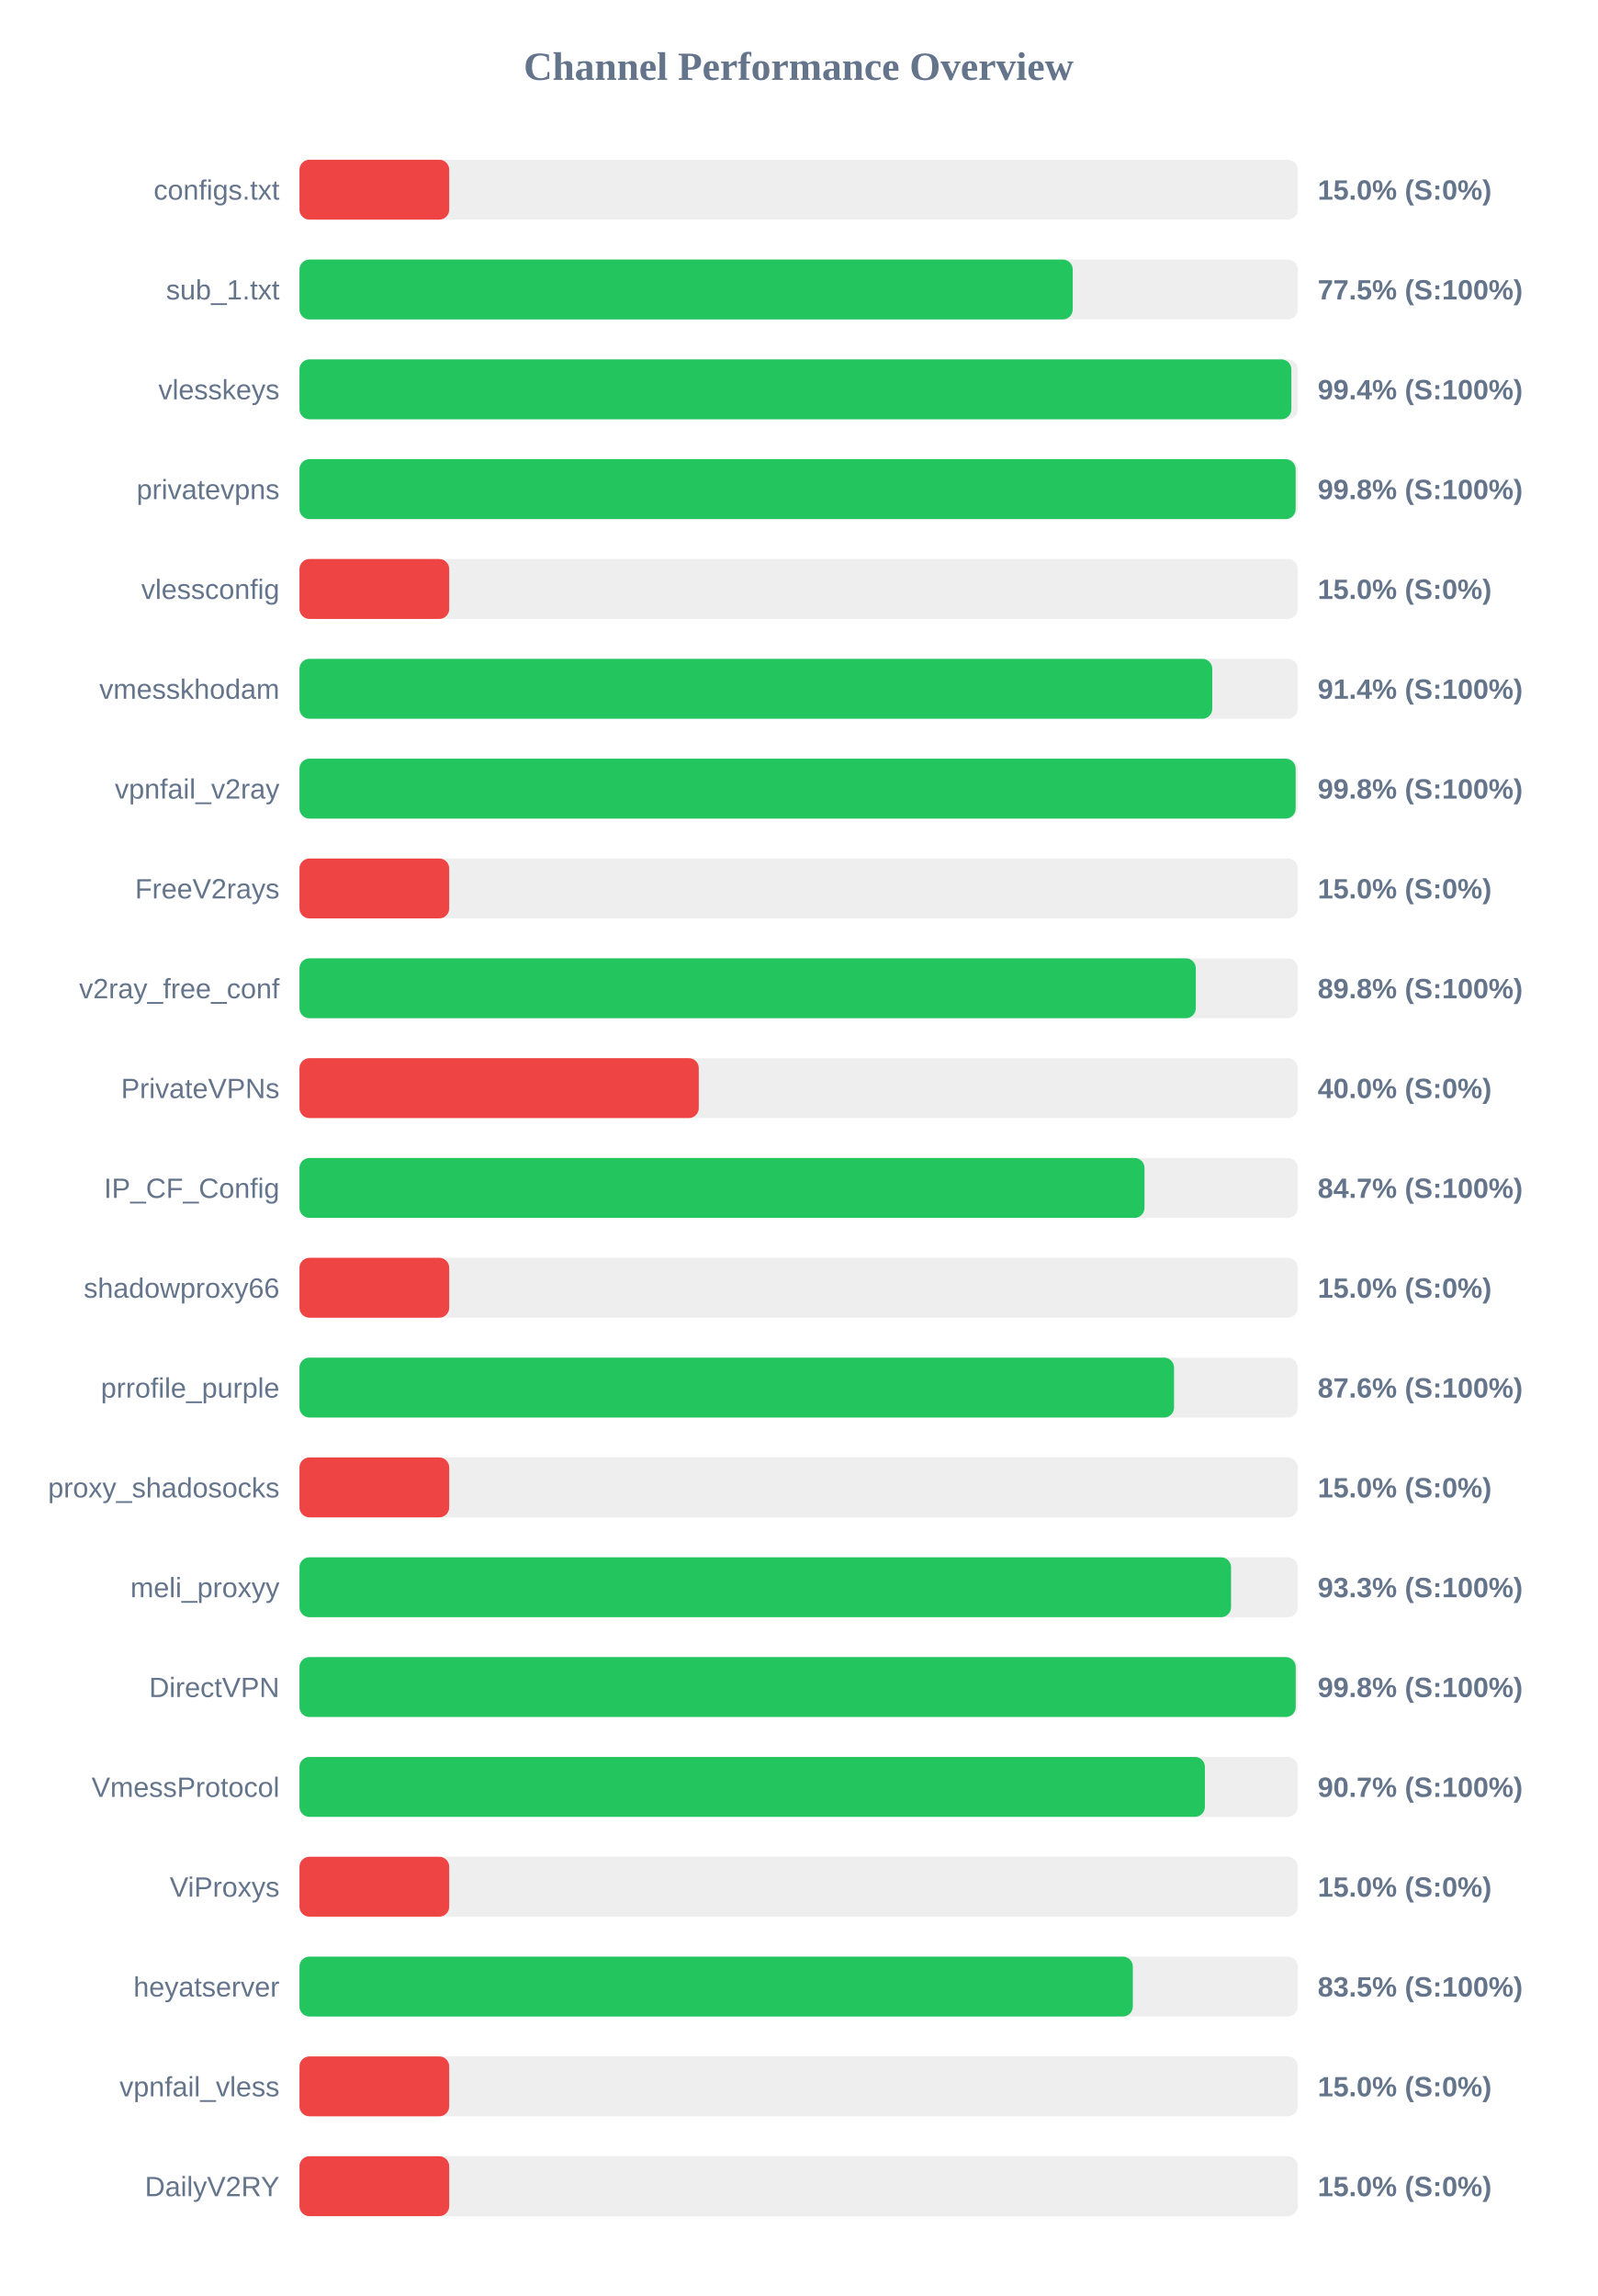
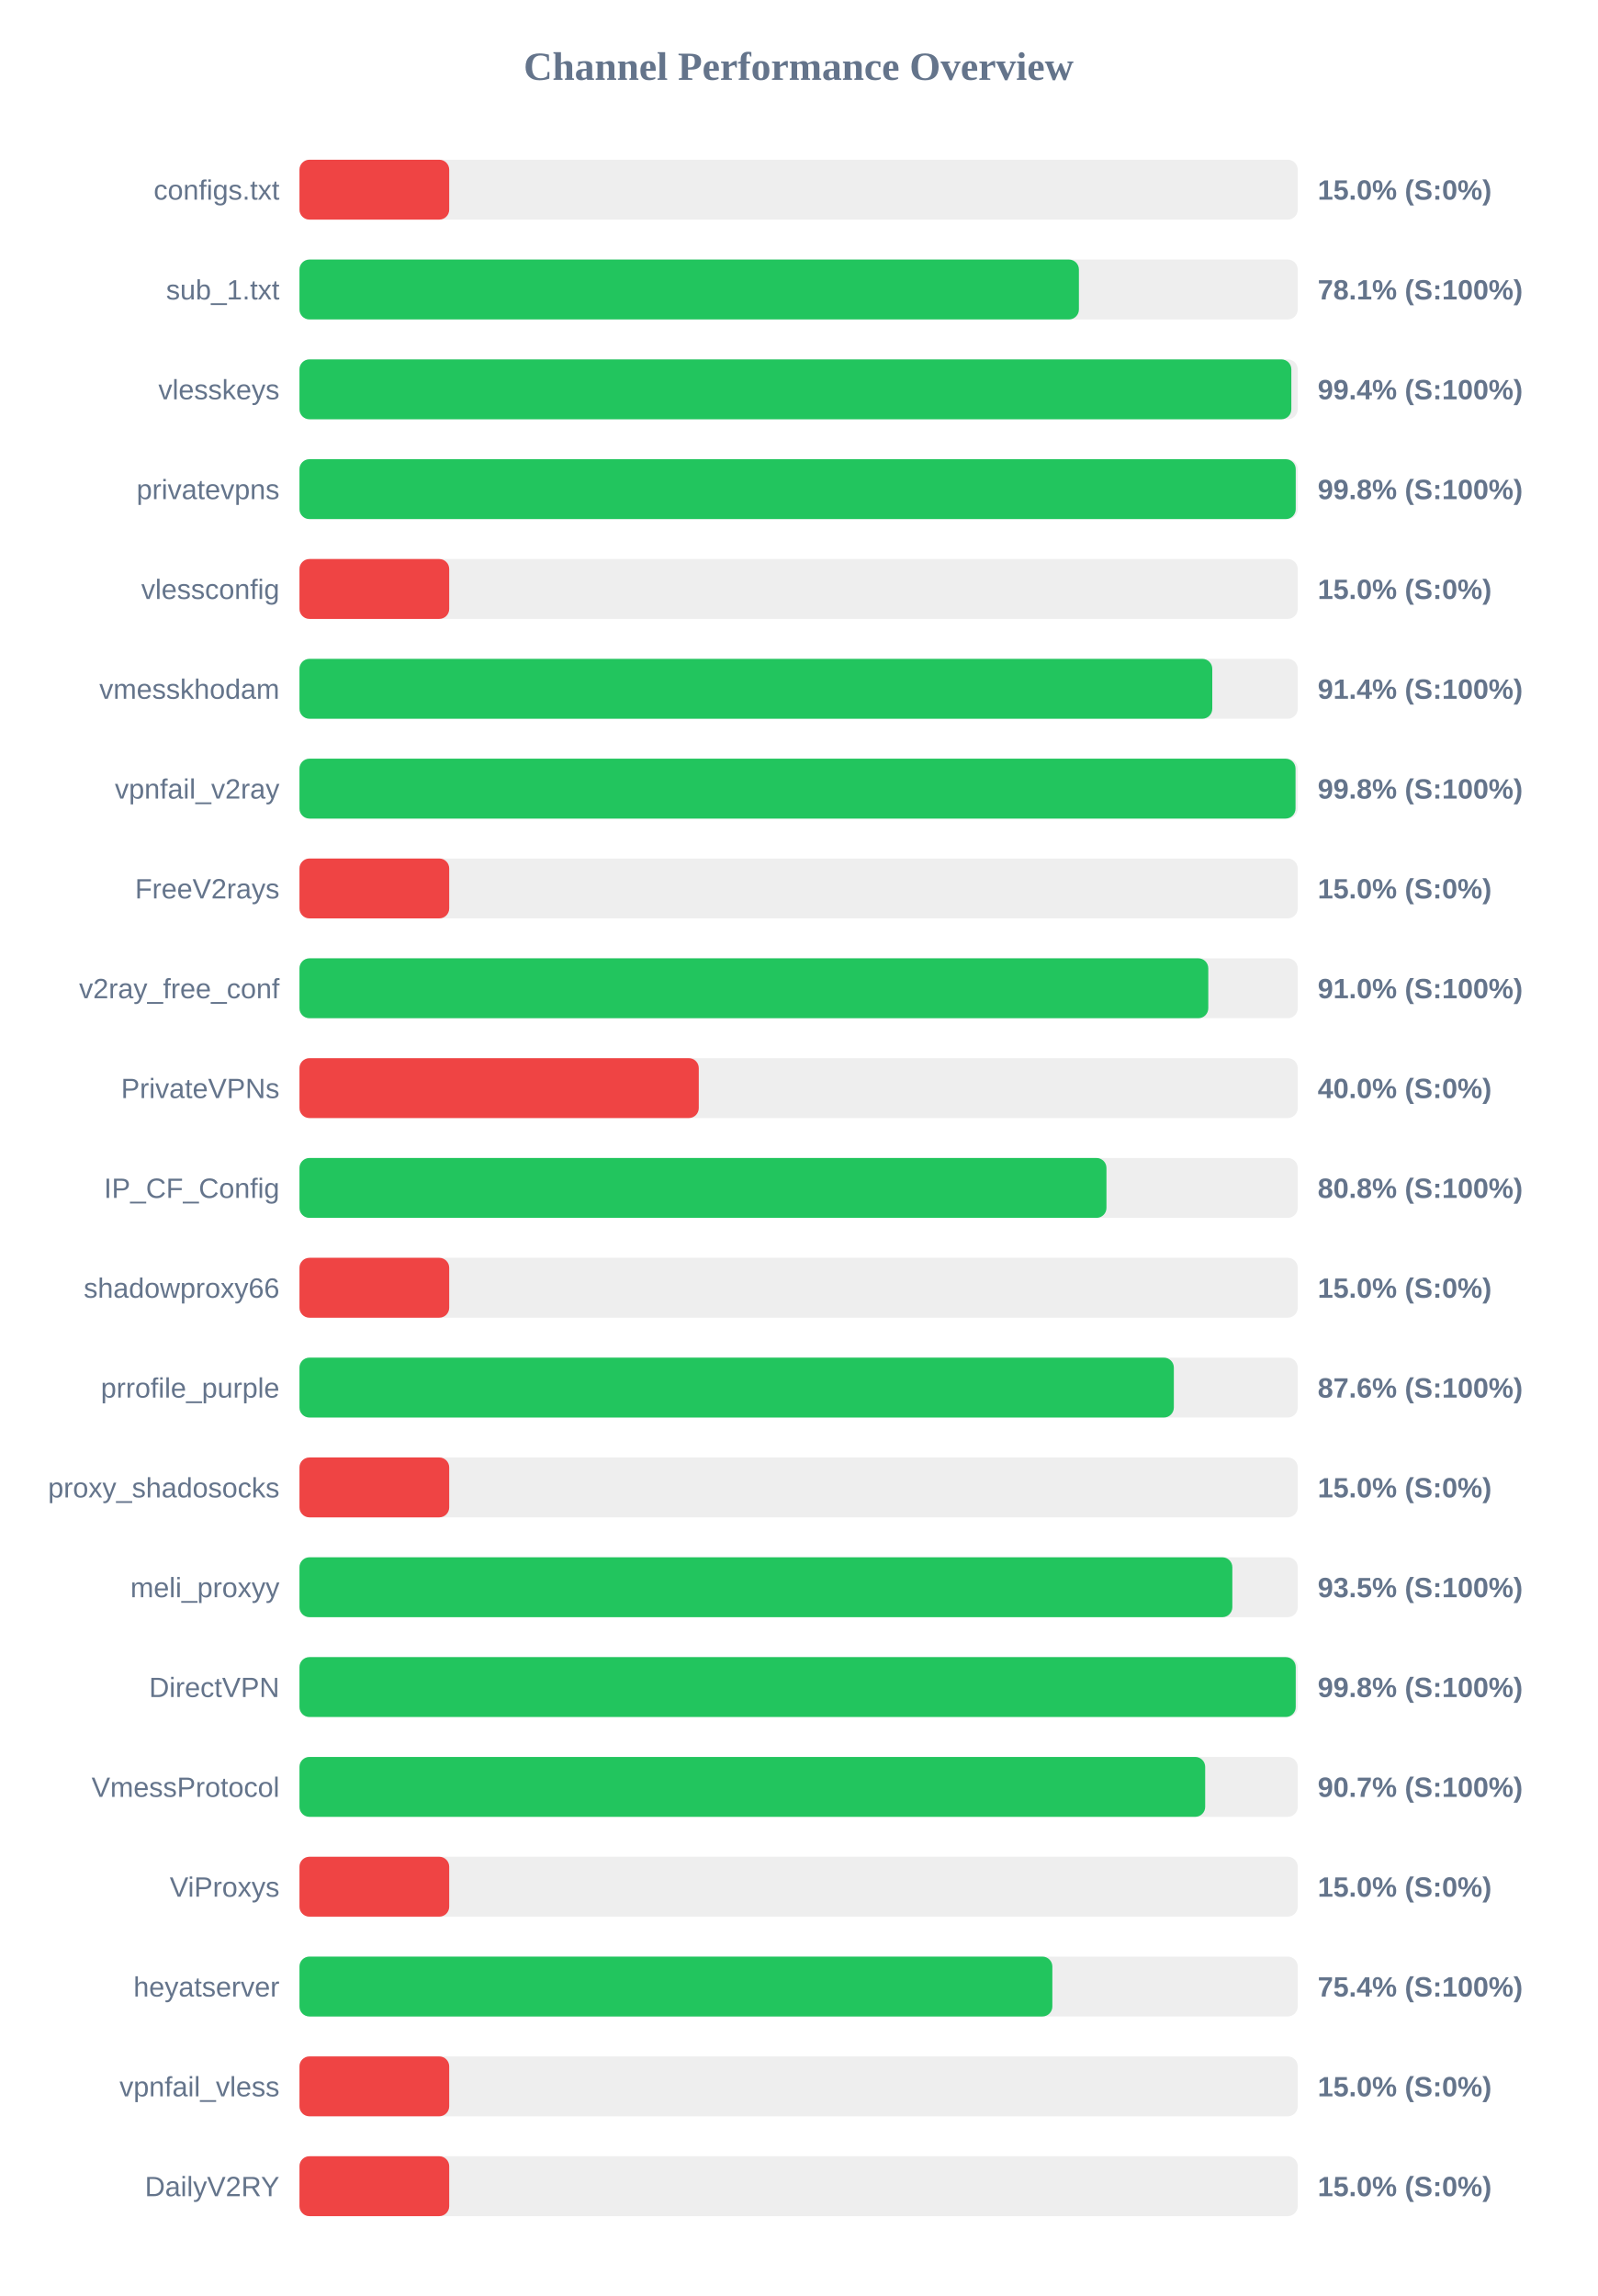
<svg xmlns="http://www.w3.org/2000/svg" width="800" height="1150" version="1.1">
  <style>
        .row { font: 14px Arial; fill: #64748b; }
        .score { font: bold 14px Arial; fill: #64748b; }
    </style>
  <text x="400" y="40" text-anchor="middle" font-size="20px" font-weight="bold" fill="#64748b">Channel Performance Overview</text>
  <rect x="150" y="80" width="500" height="30" fill="#eee" rx="5" />
  <rect x="150" y="80" width="75.0" height="30" fill="#ef4444" rx="5" />
  <text x="140" y="100" text-anchor="end" class="row">configs.txt</text>
  <text x="660" y="100" text-anchor="start" class="score">15.0% (S:0%)</text>
  <rect x="150" y="130" width="500" height="30" fill="#eee" rx="5" />
-   <rect x="150" y="130" width="387.3" height="30" fill="#22c55e" rx="5" />
+   <rect x="150" y="130" width="390.4" height="30" fill="#22c55e" rx="5" />
  <text x="140" y="150" text-anchor="end" class="row">sub_1.txt</text>
-   <text x="660" y="150" text-anchor="start" class="score">77.5% (S:100%)</text>
+   <text x="660" y="150" text-anchor="start" class="score">78.1% (S:100%)</text>
  <rect x="150" y="180" width="500" height="30" fill="#eee" rx="5" />
  <rect x="150" y="180" width="496.8" height="30" fill="#22c55e" rx="5" />
  <text x="140" y="200" text-anchor="end" class="row">vlesskeys</text>
  <text x="660" y="200" text-anchor="start" class="score">99.4% (S:100%)</text>
  <rect x="150" y="230" width="500" height="30" fill="#eee" rx="5" />
-   <rect x="150" y="230" width="498.95" height="30" fill="#22c55e" rx="5" />
+   <rect x="150" y="230" width="499.0" height="30" fill="#22c55e" rx="5" />
  <text x="140" y="250" text-anchor="end" class="row">privatevpns</text>
  <text x="660" y="250" text-anchor="start" class="score">99.8% (S:100%)</text>
  <rect x="150" y="280" width="500" height="30" fill="#eee" rx="5" />
  <rect x="150" y="280" width="75.0" height="30" fill="#ef4444" rx="5" />
  <text x="140" y="300" text-anchor="end" class="row">vlessconfig</text>
  <text x="660" y="300" text-anchor="start" class="score">15.0% (S:0%)</text>
  <rect x="150" y="330" width="500" height="30" fill="#eee" rx="5" />
  <rect x="150" y="330" width="457.2" height="30" fill="#22c55e" rx="5" />
  <text x="140" y="350" text-anchor="end" class="row">vmesskhodam</text>
  <text x="660" y="350" text-anchor="start" class="score">91.4% (S:100%)</text>
  <rect x="150" y="380" width="500" height="30" fill="#eee" rx="5" />
-   <rect x="150" y="380" width="498.95" height="30" fill="#22c55e" rx="5" />
+   <rect x="150" y="380" width="498.9" height="30" fill="#22c55e" rx="5" />
  <text x="140" y="400" text-anchor="end" class="row">vpnfail_v2ray</text>
  <text x="660" y="400" text-anchor="start" class="score">99.8% (S:100%)</text>
  <rect x="150" y="430" width="500" height="30" fill="#eee" rx="5" />
  <rect x="150" y="430" width="75.0" height="30" fill="#ef4444" rx="5" />
  <text x="140" y="450" text-anchor="end" class="row">FreeV2rays</text>
  <text x="660" y="450" text-anchor="start" class="score">15.0% (S:0%)</text>
  <rect x="150" y="480" width="500" height="30" fill="#eee" rx="5" />
-   <rect x="150" y="480" width="448.95" height="30" fill="#22c55e" rx="5" />
+   <rect x="150" y="480" width="455.2" height="30" fill="#22c55e" rx="5" />
  <text x="140" y="500" text-anchor="end" class="row">v2ray_free_conf</text>
-   <text x="660" y="500" text-anchor="start" class="score">89.8% (S:100%)</text>
+   <text x="660" y="500" text-anchor="start" class="score">91.0% (S:100%)</text>
  <rect x="150" y="530" width="500" height="30" fill="#eee" rx="5" />
  <rect x="150" y="530" width="200.0" height="30" fill="#ef4444" rx="5" />
  <text x="140" y="550" text-anchor="end" class="row">PrivateVPNs</text>
  <text x="660" y="550" text-anchor="start" class="score">40.0% (S:0%)</text>
  <rect x="150" y="580" width="500" height="30" fill="#eee" rx="5" />
-   <rect x="150" y="580" width="423.25" height="30" fill="#22c55e" rx="5" />
+   <rect x="150" y="580" width="404.2" height="30" fill="#22c55e" rx="5" />
  <text x="140" y="600" text-anchor="end" class="row">IP_CF_Config</text>
-   <text x="660" y="600" text-anchor="start" class="score">84.7% (S:100%)</text>
+   <text x="660" y="600" text-anchor="start" class="score">80.8% (S:100%)</text>
  <rect x="150" y="630" width="500" height="30" fill="#eee" rx="5" />
  <rect x="150" y="630" width="75.0" height="30" fill="#ef4444" rx="5" />
  <text x="140" y="650" text-anchor="end" class="row">shadowproxy66</text>
  <text x="660" y="650" text-anchor="start" class="score">15.0% (S:0%)</text>
  <rect x="150" y="680" width="500" height="30" fill="#eee" rx="5" />
-   <rect x="150" y="680" width="438.05" height="30" fill="#22c55e" rx="5" />
+   <rect x="150" y="680" width="437.95" height="30" fill="#22c55e" rx="5" />
  <text x="140" y="700" text-anchor="end" class="row">prrofile_purple</text>
  <text x="660" y="700" text-anchor="start" class="score">87.6% (S:100%)</text>
  <rect x="150" y="730" width="500" height="30" fill="#eee" rx="5" />
  <rect x="150" y="730" width="75.0" height="30" fill="#ef4444" rx="5" />
  <text x="140" y="750" text-anchor="end" class="row">proxy_shadosocks</text>
  <text x="660" y="750" text-anchor="start" class="score">15.0% (S:0%)</text>
  <rect x="150" y="780" width="500" height="30" fill="#eee" rx="5" />
-   <rect x="150" y="780" width="466.6" height="30" fill="#22c55e" rx="5" />
+   <rect x="150" y="780" width="467.25" height="30" fill="#22c55e" rx="5" />
  <text x="140" y="800" text-anchor="end" class="row">meli_proxyy</text>
-   <text x="660" y="800" text-anchor="start" class="score">93.3% (S:100%)</text>
+   <text x="660" y="800" text-anchor="start" class="score">93.5% (S:100%)</text>
  <rect x="150" y="830" width="500" height="30" fill="#eee" rx="5" />
  <rect x="150" y="830" width="499.0" height="30" fill="#22c55e" rx="5" />
  <text x="140" y="850" text-anchor="end" class="row">DirectVPN</text>
  <text x="660" y="850" text-anchor="start" class="score">99.8% (S:100%)</text>
  <rect x="150" y="880" width="500" height="30" fill="#eee" rx="5" />
-   <rect x="150" y="880" width="453.5" height="30" fill="#22c55e" rx="5" />
+   <rect x="150" y="880" width="453.65" height="30" fill="#22c55e" rx="5" />
  <text x="140" y="900" text-anchor="end" class="row">VmessProtocol</text>
  <text x="660" y="900" text-anchor="start" class="score">90.7% (S:100%)</text>
  <rect x="150" y="930" width="500" height="30" fill="#eee" rx="5" />
  <rect x="150" y="930" width="75.0" height="30" fill="#ef4444" rx="5" />
  <text x="140" y="950" text-anchor="end" class="row">ViProxys</text>
  <text x="660" y="950" text-anchor="start" class="score">15.0% (S:0%)</text>
  <rect x="150" y="980" width="500" height="30" fill="#eee" rx="5" />
-   <rect x="150" y="980" width="417.4" height="30" fill="#22c55e" rx="5" />
+   <rect x="150" y="980" width="377.1" height="30" fill="#22c55e" rx="5" />
  <text x="140" y="1000" text-anchor="end" class="row">heyatserver</text>
-   <text x="660" y="1000" text-anchor="start" class="score">83.5% (S:100%)</text>
+   <text x="660" y="1000" text-anchor="start" class="score">75.4% (S:100%)</text>
  <rect x="150" y="1030" width="500" height="30" fill="#eee" rx="5" />
  <rect x="150" y="1030" width="75.0" height="30" fill="#ef4444" rx="5" />
  <text x="140" y="1050" text-anchor="end" class="row">vpnfail_vless</text>
  <text x="660" y="1050" text-anchor="start" class="score">15.0% (S:0%)</text>
  <rect x="150" y="1080" width="500" height="30" fill="#eee" rx="5" />
  <rect x="150" y="1080" width="75.0" height="30" fill="#ef4444" rx="5" />
  <text x="140" y="1100" text-anchor="end" class="row">DailyV2RY</text>
  <text x="660" y="1100" text-anchor="start" class="score">15.0% (S:0%)</text>
</svg>
